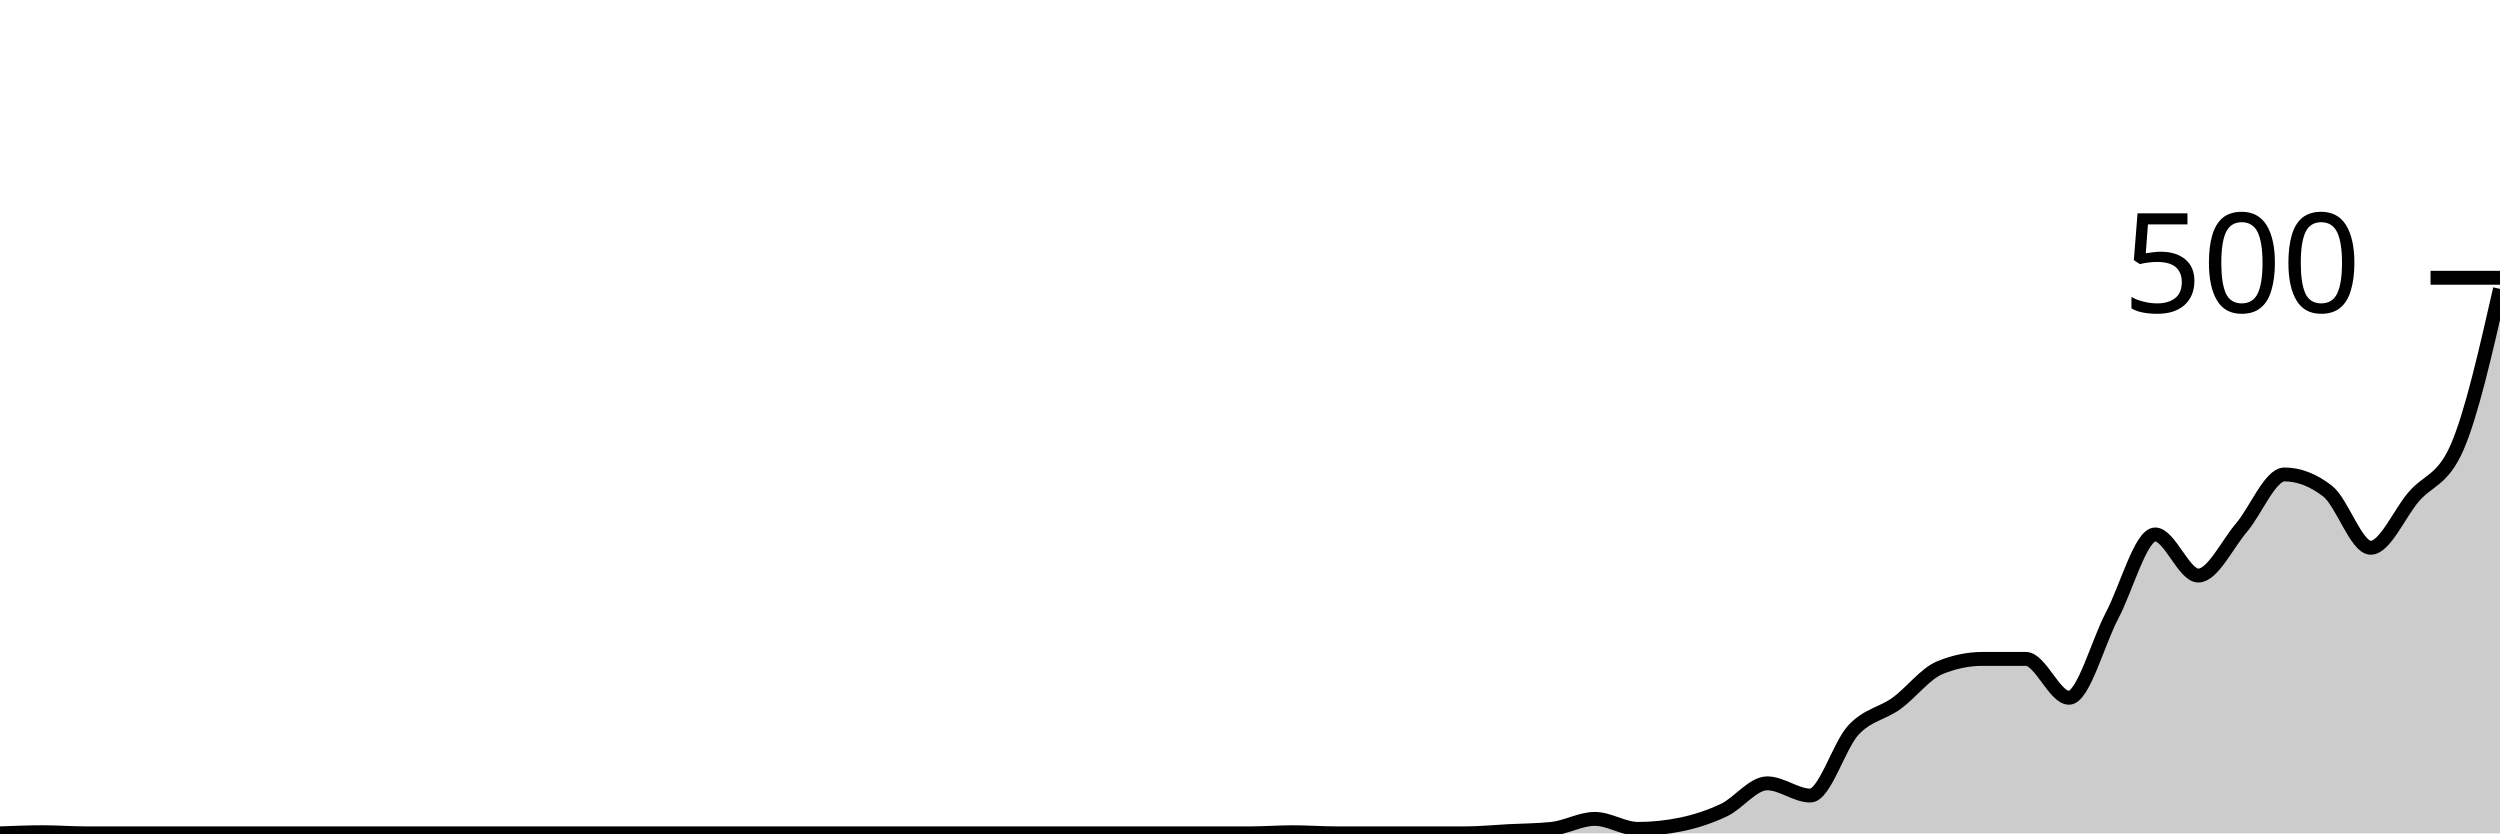
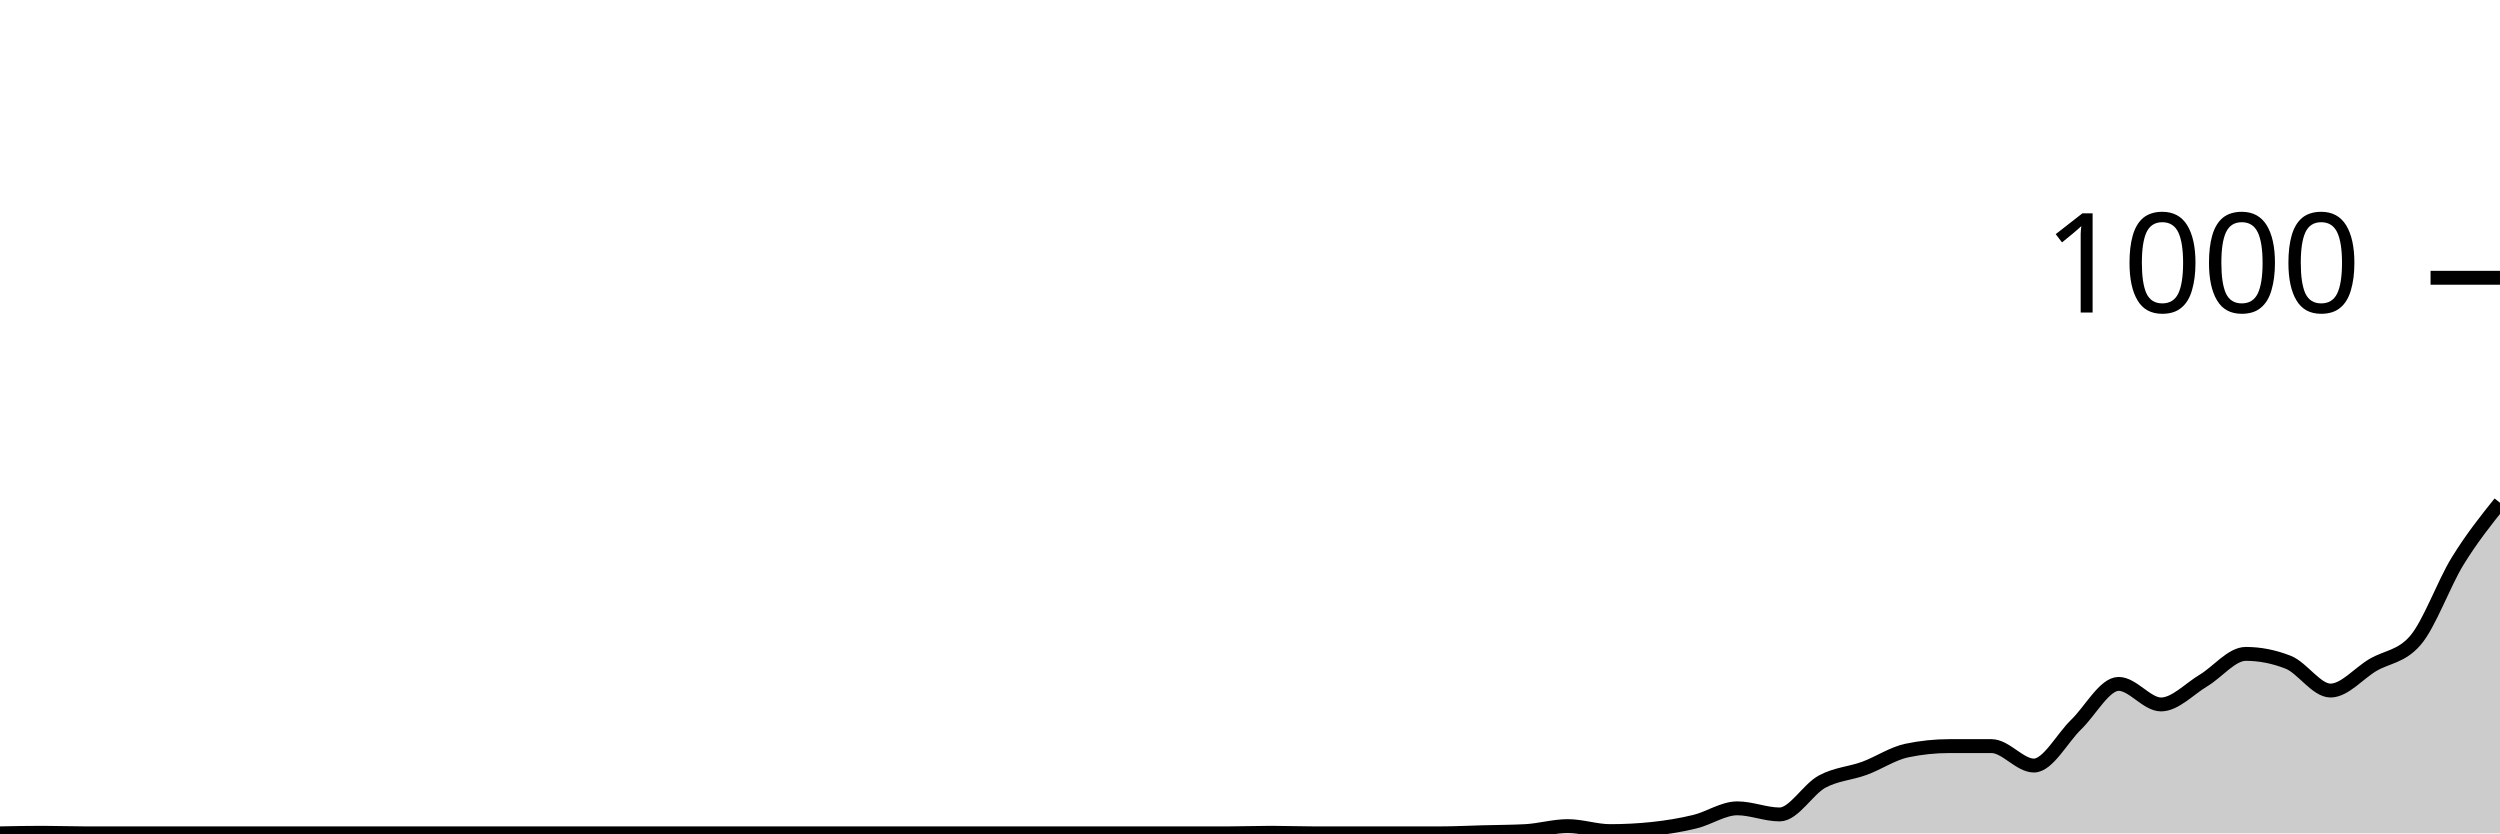
<svg xmlns="http://www.w3.org/2000/svg" viewBox="0 0 180 60">
  <g transform="translate(0,20)">
-     <path class="area" fill="rgba(0, 0, 0, 0.2)" d="M0,40C1.034,39.96,2.069,39.92,3.103,39.92C4.138,39.92,5.172,40,6.207,40C7.241,40,8.276,40,9.31,40C10.345,40,11.379,40,12.414,40C13.448,40,14.483,40,15.517,40C16.552,40,17.586,40,18.621,40C19.655,40,20.69,40,21.724,40C22.759,40,23.793,40,24.828,40C25.862,40,26.897,40,27.931,40C28.966,40,30,40,31.034,40C32.069,40,33.103,40,34.138,40C35.172,40,36.207,40,37.241,40C38.276,40,39.31,40,40.345,40C41.379,40,42.414,40,43.448,40C44.483,40,45.517,40,46.552,40C47.586,40,48.621,40,49.655,40C50.69,40,51.724,40,52.759,40C53.793,40,54.828,40,55.862,40C56.897,40,57.931,40,58.966,40C60,40,61.034,40,62.069,40C63.103,40,64.138,40,65.172,40C66.207,40,67.241,40,68.276,40C69.31,40,70.345,40,71.379,40C72.414,40,73.448,40,74.483,40C75.517,40,76.552,40,77.586,40C78.621,40,79.655,40,80.69,40C81.724,40,82.759,40,83.793,40C84.828,40,85.862,40,86.897,40C87.931,40,88.966,40,90,40C91.034,40,92.069,39.92,93.103,39.92C94.138,39.92,95.172,40,96.207,40C97.241,40,98.276,40,99.31,40C100.345,40,101.379,40,102.414,40C103.448,40,104.483,40,105.517,40C106.552,40,107.586,39.893,108.621,39.84C109.655,39.787,110.69,39.787,111.724,39.68C112.759,39.573,113.793,38.96,114.828,38.96C115.862,38.96,116.897,39.68,117.931,39.68C118.966,39.68,120,39.573,121.034,39.36C122.069,39.147,123.103,38.813,124.138,38.32C125.172,37.827,126.207,36.4,127.241,36.4C128.276,36.4,129.31,37.28,130.345,37.28C131.379,37.28,132.414,33.667,133.448,32.56C134.483,31.453,135.517,31.387,136.552,30.64C137.586,29.893,138.621,28.507,139.655,28.08C140.69,27.653,141.724,27.44,142.759,27.44C143.793,27.44,144.828,27.44,145.862,27.44C146.897,27.44,147.931,30.24,148.966,30.24C150,30.24,151.034,26.28,152.069,24.32C153.103,22.36,154.138,18.48,155.172,18.48C156.207,18.48,157.241,21.44,158.276,21.44C159.31,21.44,160.345,19.213,161.379,18C162.414,16.787,163.448,14.16,164.483,14.16C165.517,14.16,166.552,14.56,167.586,15.36C168.621,16.16,169.655,19.44,170.69,19.44C171.724,19.44,172.759,16.96,173.793,15.76C174.828,14.56,175.862,14.587,176.897,12.24C177.931,9.893,178.966,5.347,180,0.8L180,40C178.966,40,177.931,40,176.897,40C175.862,40,174.828,40,173.793,40C172.759,40,171.724,40,170.69,40C169.655,40,168.621,40,167.586,40C166.552,40,165.517,40,164.483,40C163.448,40,162.414,40,161.379,40C160.345,40,159.31,40,158.276,40C157.241,40,156.207,40,155.172,40C154.138,40,153.103,40,152.069,40C151.034,40,150,40,148.966,40C147.931,40,146.897,40,145.862,40C144.828,40,143.793,40,142.759,40C141.724,40,140.69,40,139.655,40C138.621,40,137.586,40,136.552,40C135.517,40,134.483,40,133.448,40C132.414,40,131.379,40,130.345,40C129.31,40,128.276,40,127.241,40C126.207,40,125.172,40,124.138,40C123.103,40,122.069,40,121.034,40C120,40,118.966,40,117.931,40C116.897,40,115.862,40,114.828,40C113.793,40,112.759,40,111.724,40C110.69,40,109.655,40,108.621,40C107.586,40,106.552,40,105.517,40C104.483,40,103.448,40,102.414,40C101.379,40,100.345,40,99.31,40C98.276,40,97.241,40,96.207,40C95.172,40,94.138,40,93.103,40C92.069,40,91.034,40,90,40C88.966,40,87.931,40,86.897,40C85.862,40,84.828,40,83.793,40C82.759,40,81.724,40,80.69,40C79.655,40,78.621,40,77.586,40C76.552,40,75.517,40,74.483,40C73.448,40,72.414,40,71.379,40C70.345,40,69.31,40,68.276,40C67.241,40,66.207,40,65.172,40C64.138,40,63.103,40,62.069,40C61.034,40,60,40,58.966,40C57.931,40,56.897,40,55.862,40C54.828,40,53.793,40,52.759,40C51.724,40,50.69,40,49.655,40C48.621,40,47.586,40,46.552,40C45.517,40,44.483,40,43.448,40C42.414,40,41.379,40,40.345,40C39.31,40,38.276,40,37.241,40C36.207,40,35.172,40,34.138,40C33.103,40,32.069,40,31.034,40C30,40,28.966,40,27.931,40C26.897,40,25.862,40,24.828,40C23.793,40,22.759,40,21.724,40C20.69,40,19.655,40,18.621,40C17.586,40,16.552,40,15.517,40C14.483,40,13.448,40,12.414,40C11.379,40,10.345,40,9.31,40C8.276,40,7.241,40,6.207,40C5.172,40,4.138,40,3.103,40C2.069,40,1.034,40,0,40Z" />
-     <path class="line" stroke="black" fill="none" d="M0,40C1.034,39.96,2.069,39.92,3.103,39.92C4.138,39.92,5.172,40,6.207,40C7.241,40,8.276,40,9.31,40C10.345,40,11.379,40,12.414,40C13.448,40,14.483,40,15.517,40C16.552,40,17.586,40,18.621,40C19.655,40,20.69,40,21.724,40C22.759,40,23.793,40,24.828,40C25.862,40,26.897,40,27.931,40C28.966,40,30,40,31.034,40C32.069,40,33.103,40,34.138,40C35.172,40,36.207,40,37.241,40C38.276,40,39.31,40,40.345,40C41.379,40,42.414,40,43.448,40C44.483,40,45.517,40,46.552,40C47.586,40,48.621,40,49.655,40C50.69,40,51.724,40,52.759,40C53.793,40,54.828,40,55.862,40C56.897,40,57.931,40,58.966,40C60,40,61.034,40,62.069,40C63.103,40,64.138,40,65.172,40C66.207,40,67.241,40,68.276,40C69.31,40,70.345,40,71.379,40C72.414,40,73.448,40,74.483,40C75.517,40,76.552,40,77.586,40C78.621,40,79.655,40,80.69,40C81.724,40,82.759,40,83.793,40C84.828,40,85.862,40,86.897,40C87.931,40,88.966,40,90,40C91.034,40,92.069,39.92,93.103,39.92C94.138,39.92,95.172,40,96.207,40C97.241,40,98.276,40,99.31,40C100.345,40,101.379,40,102.414,40C103.448,40,104.483,40,105.517,40C106.552,40,107.586,39.893,108.621,39.84C109.655,39.787,110.69,39.787,111.724,39.68C112.759,39.573,113.793,38.96,114.828,38.96C115.862,38.96,116.897,39.68,117.931,39.68C118.966,39.68,120,39.573,121.034,39.36C122.069,39.147,123.103,38.813,124.138,38.32C125.172,37.827,126.207,36.4,127.241,36.4C128.276,36.4,129.31,37.28,130.345,37.28C131.379,37.28,132.414,33.667,133.448,32.56C134.483,31.453,135.517,31.387,136.552,30.64C137.586,29.893,138.621,28.507,139.655,28.08C140.69,27.653,141.724,27.44,142.759,27.44C143.793,27.44,144.828,27.44,145.862,27.44C146.897,27.44,147.931,30.24,148.966,30.24C150,30.24,151.034,26.28,152.069,24.32C153.103,22.36,154.138,18.48,155.172,18.48C156.207,18.48,157.241,21.44,158.276,21.44C159.31,21.44,160.345,19.213,161.379,18C162.414,16.787,163.448,14.16,164.483,14.16C165.517,14.16,166.552,14.56,167.586,15.36C168.621,16.16,169.655,19.44,170.69,19.44C171.724,19.44,172.759,16.96,173.793,15.76C174.828,14.56,175.862,14.587,176.897,12.24C177.931,9.893,178.966,5.347,180,0.8" />
+     <path class="area" fill="rgba(0, 0, 0, 0.2)" d="M0,40C1.017,39.98,2.034,39.96,3.051,39.96C4.068,39.96,5.085,40,6.102,40C7.119,40,8.136,40,9.153,40C10.169,40,11.186,40,12.203,40C13.22,40,14.237,40,15.254,40C16.271,40,17.288,40,18.305,40C19.322,40,20.339,40,21.356,40C22.373,40,23.39,40,24.407,40C25.424,40,26.441,40,27.458,40C28.475,40,29.492,40,30.508,40C31.525,40,32.542,40,33.559,40C34.576,40,35.593,40,36.61,40C37.627,40,38.644,40,39.661,40C40.678,40,41.695,40,42.712,40C43.729,40,44.746,40,45.763,40C46.78,40,47.797,40,48.814,40C49.831,40,50.847,40,51.864,40C52.881,40,53.898,40,54.915,40C55.932,40,56.949,40,57.966,40C58.983,40,60,40,61.017,40C62.034,40,63.051,40,64.068,40C65.085,40,66.102,40,67.119,40C68.136,40,69.153,40,70.169,40C71.186,40,72.203,40,73.22,40C74.237,40,75.254,40,76.271,40C77.288,40,78.305,40,79.322,40C80.339,40,81.356,40,82.373,40C83.39,40,84.407,40,85.424,40C86.441,40,87.458,40,88.475,40C89.492,40,90.508,39.96,91.525,39.96C92.542,39.96,93.559,40,94.576,40C95.593,40,96.61,40,97.627,40C98.644,40,99.661,40,100.678,40C101.695,40,102.712,40,103.729,40C104.746,40,105.763,39.947,106.78,39.92C107.797,39.893,108.814,39.893,109.831,39.84C110.847,39.787,111.864,39.48,112.881,39.48C113.898,39.48,114.915,39.84,115.932,39.84C116.949,39.84,117.966,39.787,118.983,39.68C120,39.573,121.017,39.407,122.034,39.16C123.051,38.913,124.068,38.2,125.085,38.2C126.102,38.2,127.119,38.64,128.136,38.64C129.153,38.64,130.169,36.833,131.186,36.28C132.203,35.727,133.22,35.693,134.237,35.32C135.254,34.947,136.271,34.253,137.288,34.04C138.305,33.827,139.322,33.72,140.339,33.72C141.356,33.72,142.373,33.72,143.39,33.72C144.407,33.72,145.424,35.12,146.441,35.12C147.458,35.12,148.475,33.14,149.492,32.16C150.508,31.18,151.525,29.24,152.542,29.24C153.559,29.24,154.576,30.72,155.593,30.72C156.61,30.72,157.627,29.607,158.644,29C159.661,28.393,160.678,27.08,161.695,27.08C162.712,27.08,163.729,27.28,164.746,27.68C165.763,28.08,166.78,29.72,167.797,29.72C168.814,29.72,169.831,28.48,170.847,27.88C171.864,27.28,172.881,27.293,173.898,26.12C174.915,24.947,175.932,22.053,176.949,20.4C177.966,18.747,178.983,17.473,180,16.2L180,40C178.983,40,177.966,40,176.949,40C175.932,40,174.915,40,173.898,40C172.881,40,171.864,40,170.847,40C169.831,40,168.814,40,167.797,40C166.78,40,165.763,40,164.746,40C163.729,40,162.712,40,161.695,40C160.678,40,159.661,40,158.644,40C157.627,40,156.61,40,155.593,40C154.576,40,153.559,40,152.542,40C151.525,40,150.508,40,149.492,40C148.475,40,147.458,40,146.441,40C145.424,40,144.407,40,143.39,40C142.373,40,141.356,40,140.339,40C139.322,40,138.305,40,137.288,40C136.271,40,135.254,40,134.237,40C133.22,40,132.203,40,131.186,40C130.169,40,129.153,40,128.136,40C127.119,40,126.102,40,125.085,40C124.068,40,123.051,40,122.034,40C121.017,40,120,40,118.983,40C117.966,40,116.949,40,115.932,40C114.915,40,113.898,40,112.881,40C111.864,40,110.847,40,109.831,40C108.814,40,107.797,40,106.78,40C105.763,40,104.746,40,103.729,40C102.712,40,101.695,40,100.678,40C99.661,40,98.644,40,97.627,40C96.61,40,95.593,40,94.576,40C93.559,40,92.542,40,91.525,40C90.508,40,89.492,40,88.475,40C87.458,40,86.441,40,85.424,40C84.407,40,83.39,40,82.373,40C81.356,40,80.339,40,79.322,40C78.305,40,77.288,40,76.271,40C75.254,40,74.237,40,73.22,40C72.203,40,71.186,40,70.169,40C69.153,40,68.136,40,67.119,40C66.102,40,65.085,40,64.068,40C63.051,40,62.034,40,61.017,40C60,40,58.983,40,57.966,40C56.949,40,55.932,40,54.915,40C53.898,40,52.881,40,51.864,40C50.847,40,49.831,40,48.814,40C47.797,40,46.78,40,45.763,40C44.746,40,43.729,40,42.712,40C41.695,40,40.678,40,39.661,40C38.644,40,37.627,40,36.61,40C35.593,40,34.576,40,33.559,40C32.542,40,31.525,40,30.508,40C29.492,40,28.475,40,27.458,40C26.441,40,25.424,40,24.407,40C23.39,40,22.373,40,21.356,40C20.339,40,19.322,40,18.305,40C17.288,40,16.271,40,15.254,40C14.237,40,13.22,40,12.203,40C11.186,40,10.169,40,9.153,40C8.136,40,7.119,40,6.102,40C5.085,40,4.068,40,3.051,40C2.034,40,1.017,40,0,40Z" />
+     <path class="line" stroke="black" fill="none" d="M0,40C1.017,39.98,2.034,39.96,3.051,39.96C4.068,39.96,5.085,40,6.102,40C7.119,40,8.136,40,9.153,40C10.169,40,11.186,40,12.203,40C13.22,40,14.237,40,15.254,40C16.271,40,17.288,40,18.305,40C19.322,40,20.339,40,21.356,40C22.373,40,23.39,40,24.407,40C25.424,40,26.441,40,27.458,40C28.475,40,29.492,40,30.508,40C31.525,40,32.542,40,33.559,40C34.576,40,35.593,40,36.61,40C37.627,40,38.644,40,39.661,40C40.678,40,41.695,40,42.712,40C43.729,40,44.746,40,45.763,40C46.78,40,47.797,40,48.814,40C49.831,40,50.847,40,51.864,40C52.881,40,53.898,40,54.915,40C55.932,40,56.949,40,57.966,40C58.983,40,60,40,61.017,40C62.034,40,63.051,40,64.068,40C65.085,40,66.102,40,67.119,40C68.136,40,69.153,40,70.169,40C71.186,40,72.203,40,73.22,40C74.237,40,75.254,40,76.271,40C77.288,40,78.305,40,79.322,40C80.339,40,81.356,40,82.373,40C83.39,40,84.407,40,85.424,40C86.441,40,87.458,40,88.475,40C89.492,40,90.508,39.96,91.525,39.96C92.542,39.96,93.559,40,94.576,40C95.593,40,96.61,40,97.627,40C98.644,40,99.661,40,100.678,40C101.695,40,102.712,40,103.729,40C104.746,40,105.763,39.947,106.78,39.92C107.797,39.893,108.814,39.893,109.831,39.84C110.847,39.787,111.864,39.48,112.881,39.48C113.898,39.48,114.915,39.84,115.932,39.84C116.949,39.84,117.966,39.787,118.983,39.68C120,39.573,121.017,39.407,122.034,39.16C123.051,38.913,124.068,38.2,125.085,38.2C126.102,38.2,127.119,38.64,128.136,38.64C129.153,38.64,130.169,36.833,131.186,36.28C132.203,35.727,133.22,35.693,134.237,35.32C135.254,34.947,136.271,34.253,137.288,34.04C138.305,33.827,139.322,33.72,140.339,33.72C141.356,33.72,142.373,33.72,143.39,33.72C144.407,33.72,145.424,35.12,146.441,35.12C147.458,35.12,148.475,33.14,149.492,32.16C150.508,31.18,151.525,29.24,152.542,29.24C153.559,29.24,154.576,30.72,155.593,30.72C156.61,30.72,157.627,29.607,158.644,29C159.661,28.393,160.678,27.08,161.695,27.08C162.712,27.08,163.729,27.28,164.746,27.68C165.763,28.08,166.78,29.72,167.797,29.72C168.814,29.72,169.831,28.48,170.847,27.88C171.864,27.28,172.881,27.293,173.898,26.12C174.915,24.947,175.932,22.053,176.949,20.4C177.966,18.747,178.983,17.473,180,16.2" />
    <path class="axis-ceiling" stroke-width="1" stroke="black" fill="none" d="M175,0L180,0" />
-     <text class="axis-ceiling-label" font-family="sans-serif" text-anchor="end" font-size="10px" x="170" y="2.5">500</text>
+     <text class="axis-ceiling-label" font-family="sans-serif" text-anchor="end" font-size="10px" x="170" y="2.5">1000</text>
  </g>
</svg>
